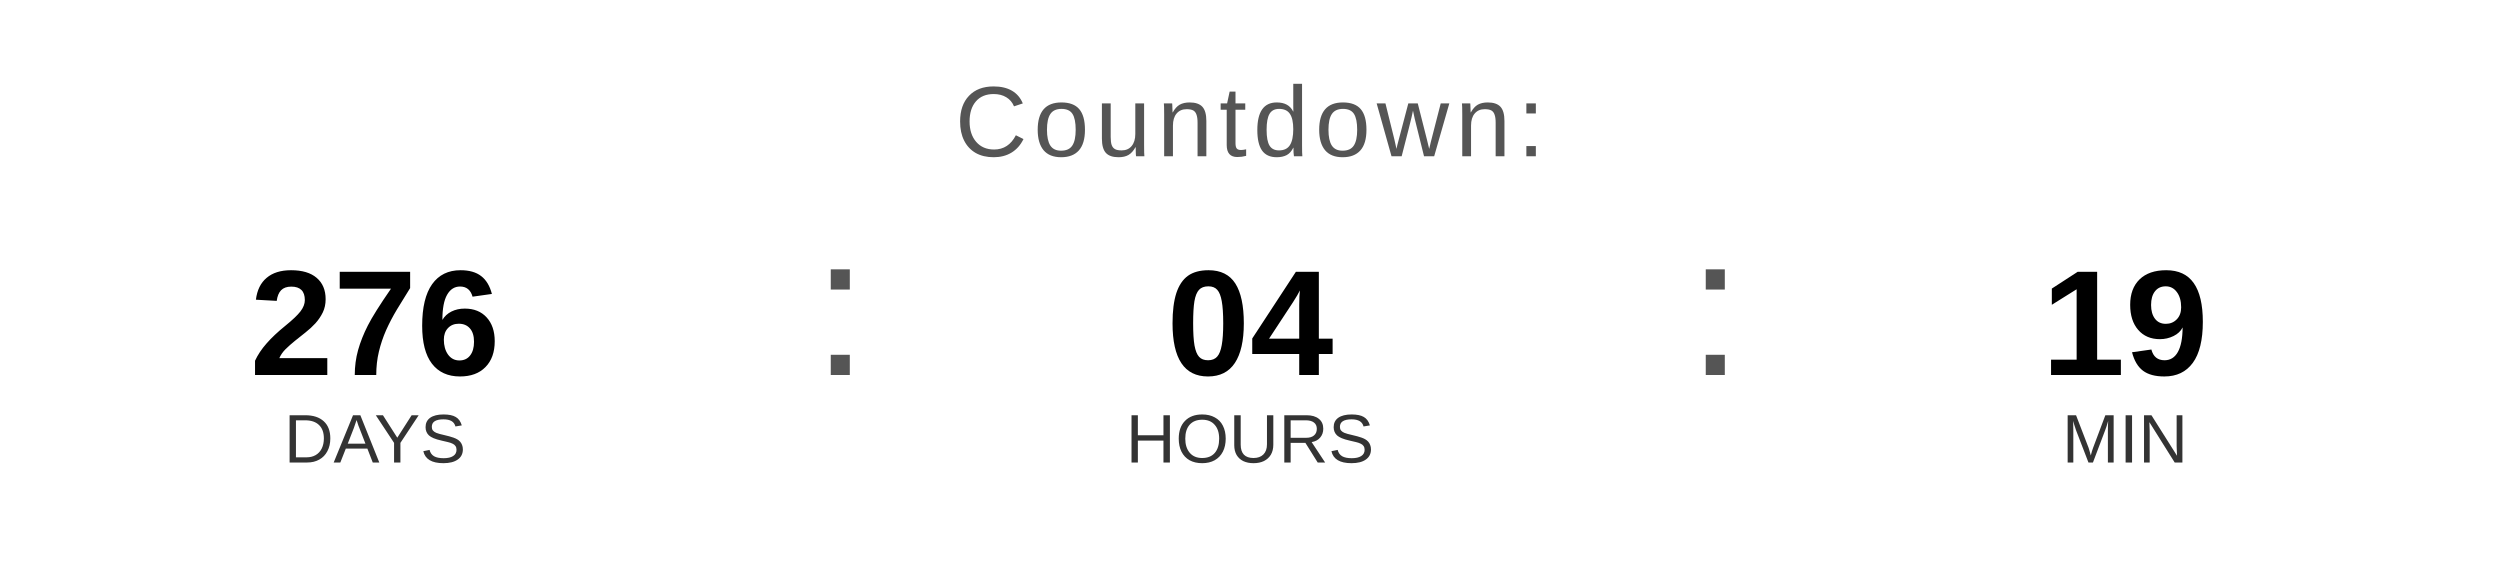
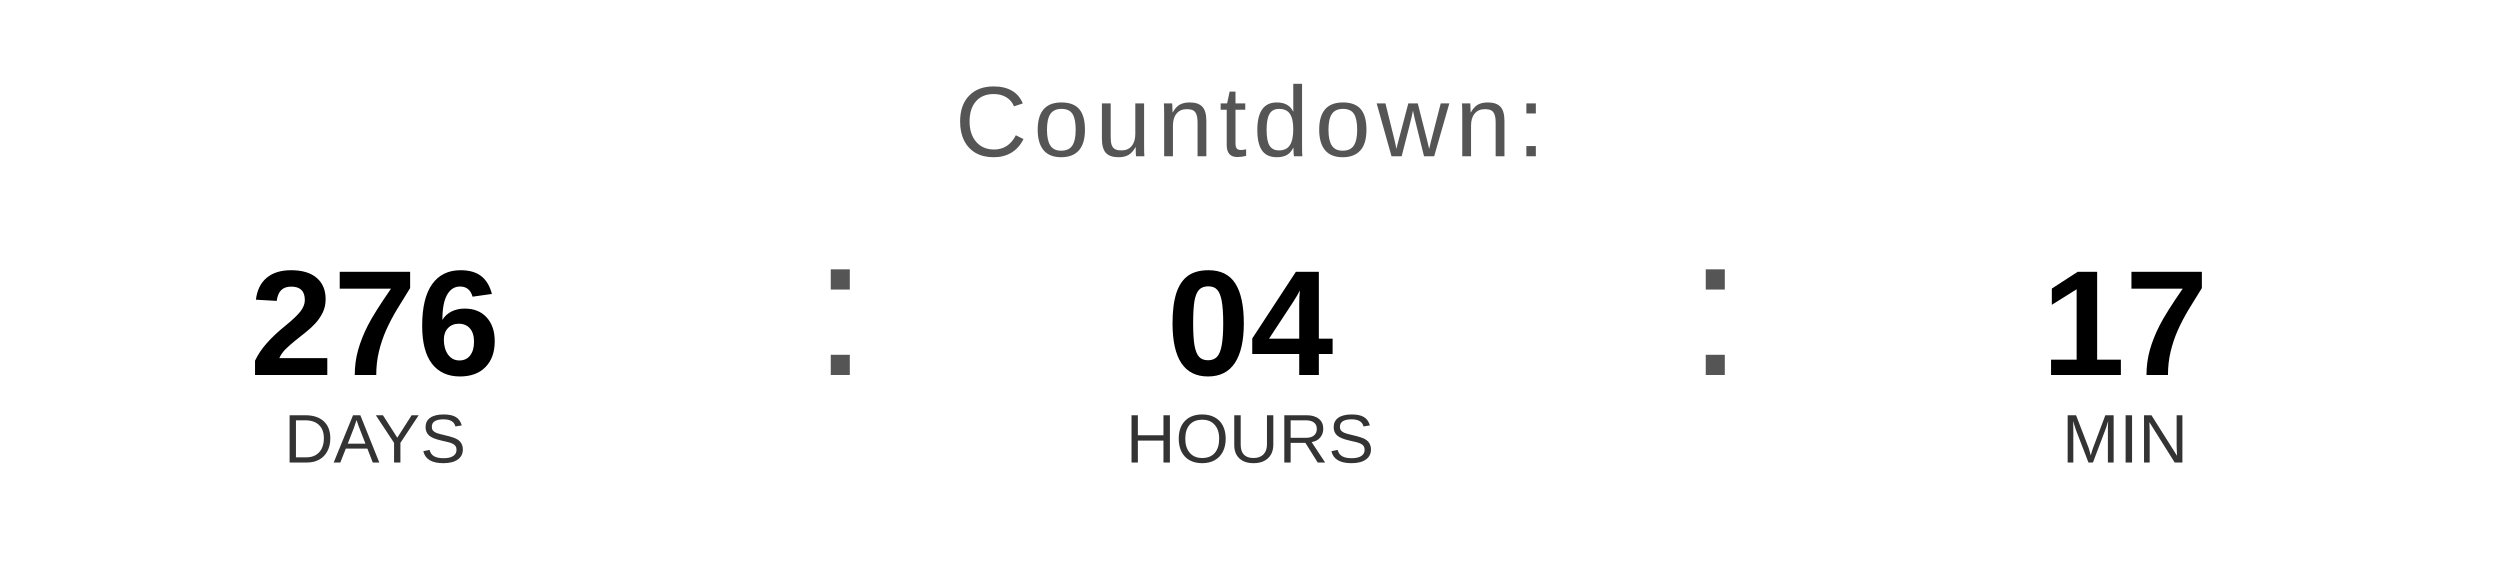
<svg xmlns="http://www.w3.org/2000/svg" width="400" height="90" viewBox="0 0 400 90">
  <text x="200" y="25" font-family="Arial, Helvetica, sans-serif" font-size="16" fill="#555555" text-anchor="middle" letter-spacing="1">
    Countdown:
  </text>
  <text x="60" y="60" font-family="Arial, Helvetica, sans-serif" font-size="24" font-weight="bold" fill="#000000" text-anchor="middle">276</text>
  <text x="60" y="74" font-family="Arial, Helvetica, sans-serif" font-size="11" fill="#333333" text-anchor="middle">DAYS</text>
  <text x="130" y="60" font-family="Arial, sans-serif" font-size="32" fill="#555555">:</text>
  <text x="200" y="60" font-family="Arial, Helvetica, sans-serif" font-size="24" font-weight="bold" fill="#000000" text-anchor="middle">04</text>
  <text x="200" y="74" font-family="Arial, Helvetica, sans-serif" font-size="11" fill="#333333" text-anchor="middle">HOURS</text>
  <text x="270" y="60" font-family="Arial, sans-serif" font-size="32" fill="#555555">:</text>
-   <text x="340" y="60" font-family="Arial, Helvetica, sans-serif" font-size="24" font-weight="bold" fill="#000000" text-anchor="middle">19</text>
+   <text x="340" y="60" font-family="Arial, Helvetica, sans-serif" font-size="24" font-weight="bold" fill="#000000" text-anchor="middle">17</text>
  <text x="340" y="74" font-family="Arial, Helvetica, sans-serif" font-size="11" fill="#333333" text-anchor="middle">MIN</text>
</svg>
